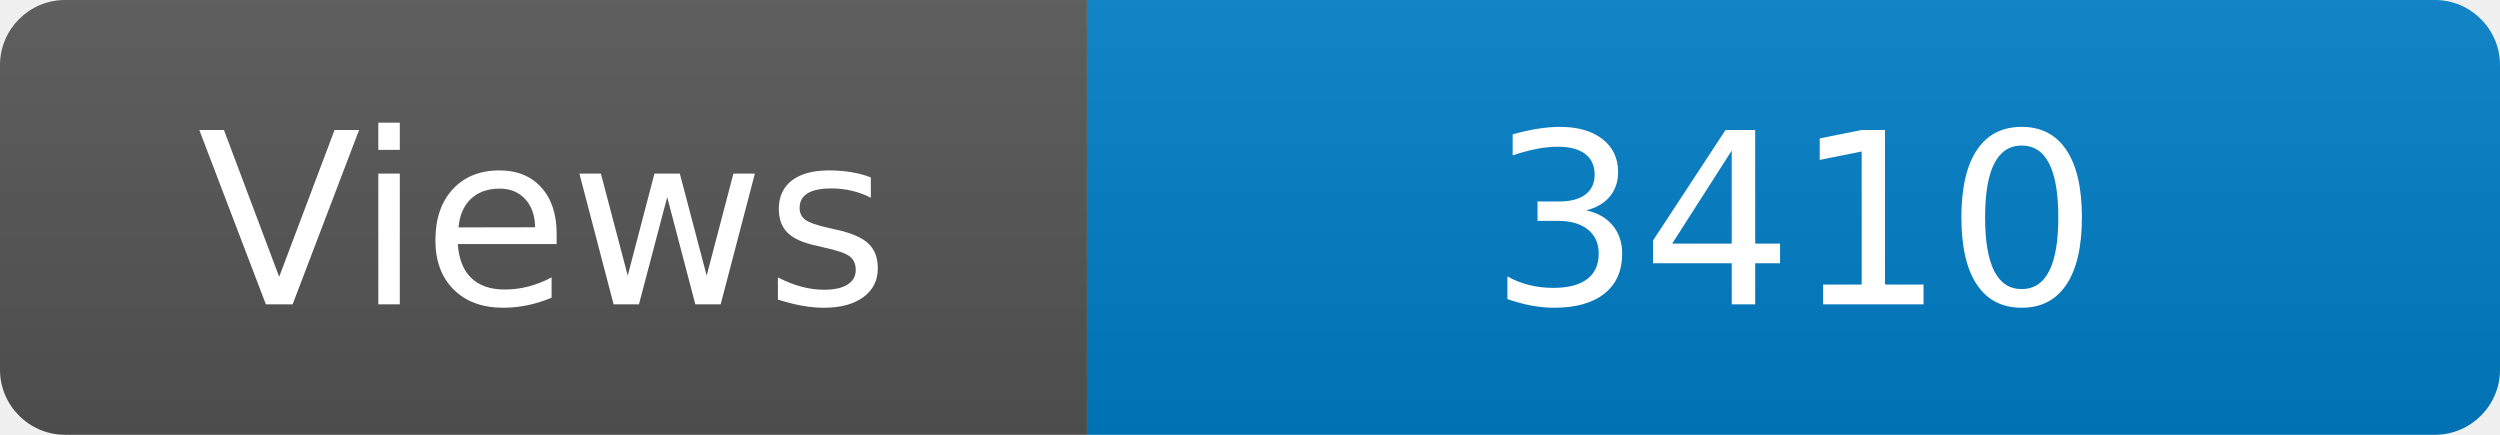
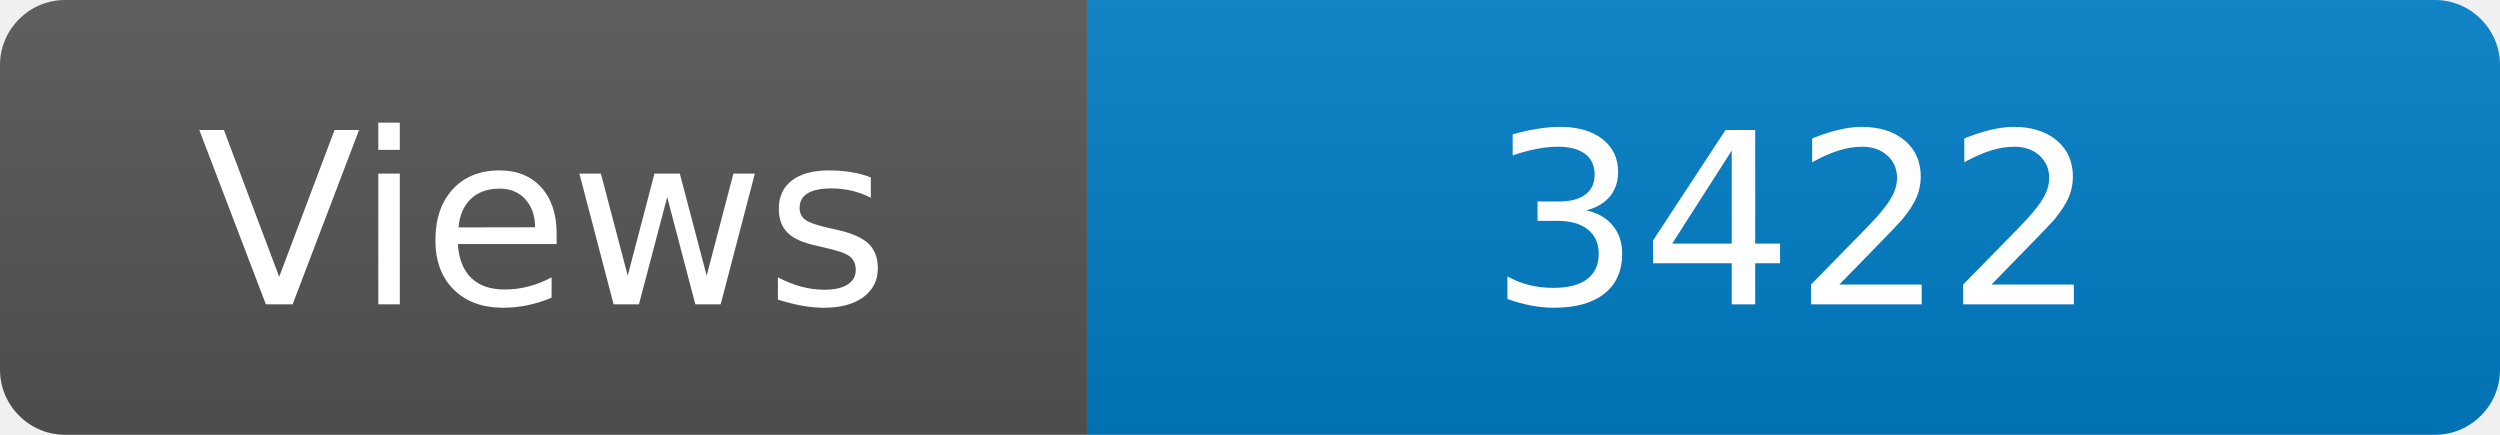
<svg xmlns="http://www.w3.org/2000/svg" width="115" height="20" role="img" aria-label="Maintained?: yes">
  <linearGradient id="s" x2="0" y2="100%">
    <stop offset="0" stop-color="#bbb" stop-opacity=".1" />
    <stop offset="1" stop-opacity=".1" />
  </linearGradient>
  <clipPath id="r">
    <rect width="115" height="20" rx="3" fill="#fff" />
  </clipPath>
  <g clip-path="url(#r)">
    <rect width="50" height="20" fill="#555" />
    <rect x="50" width="160" height="20" fill="#007ec6" />
    <rect width="115" height="20" fill="url(#s)" />
  </g>
  <g fill="#fff" text-anchor="middle" font-family="Verdana,Geneva,DejaVu Sans,sans-serif" font-size="110">
    <text x="250" y="140" transform="scale(.1)" fill="#fff">Views</text>
-     <text x="825" y="140" transform="scale(.1)" fill="#fff">3410</text>
+     <text x="825" y="140" transform="scale(.1)" fill="#fff">3422</text>
  </g>
</svg>
